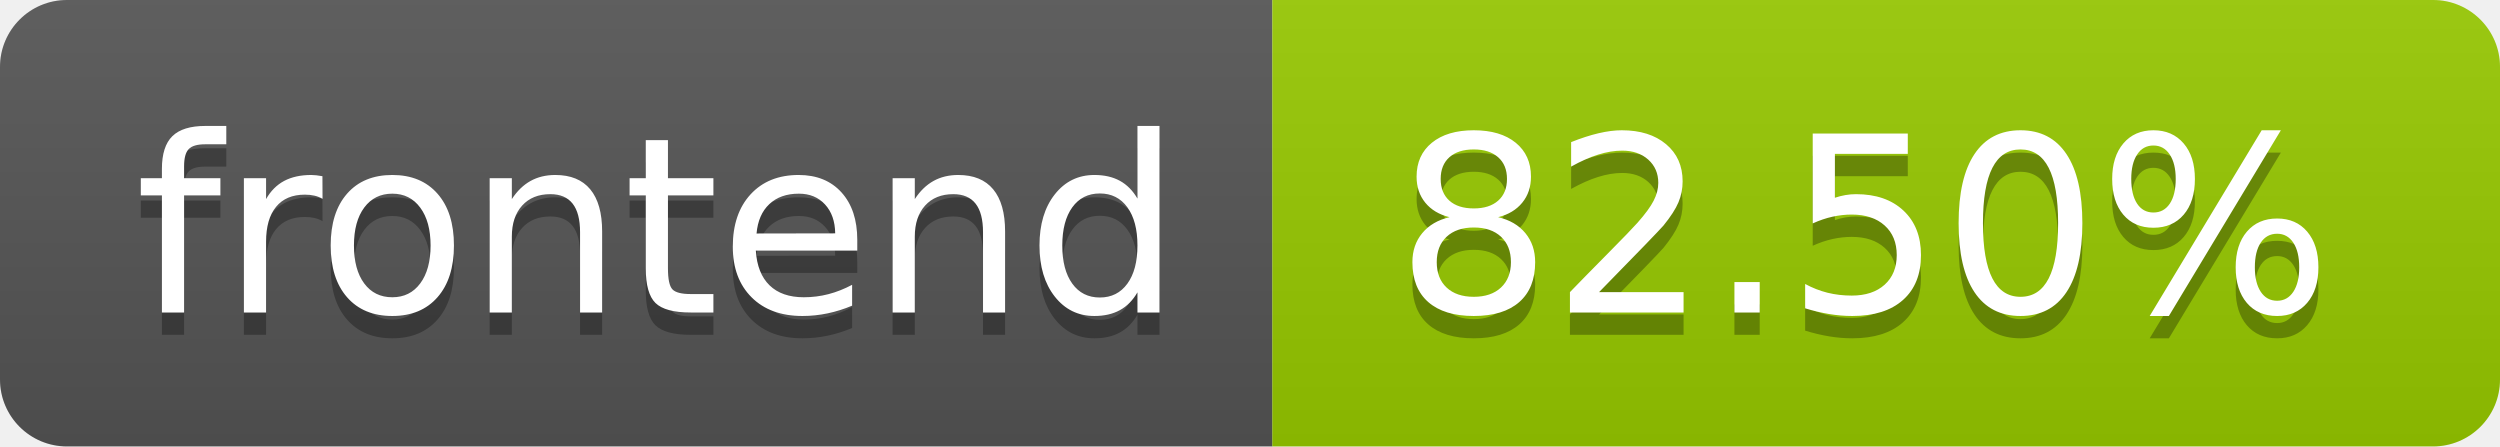
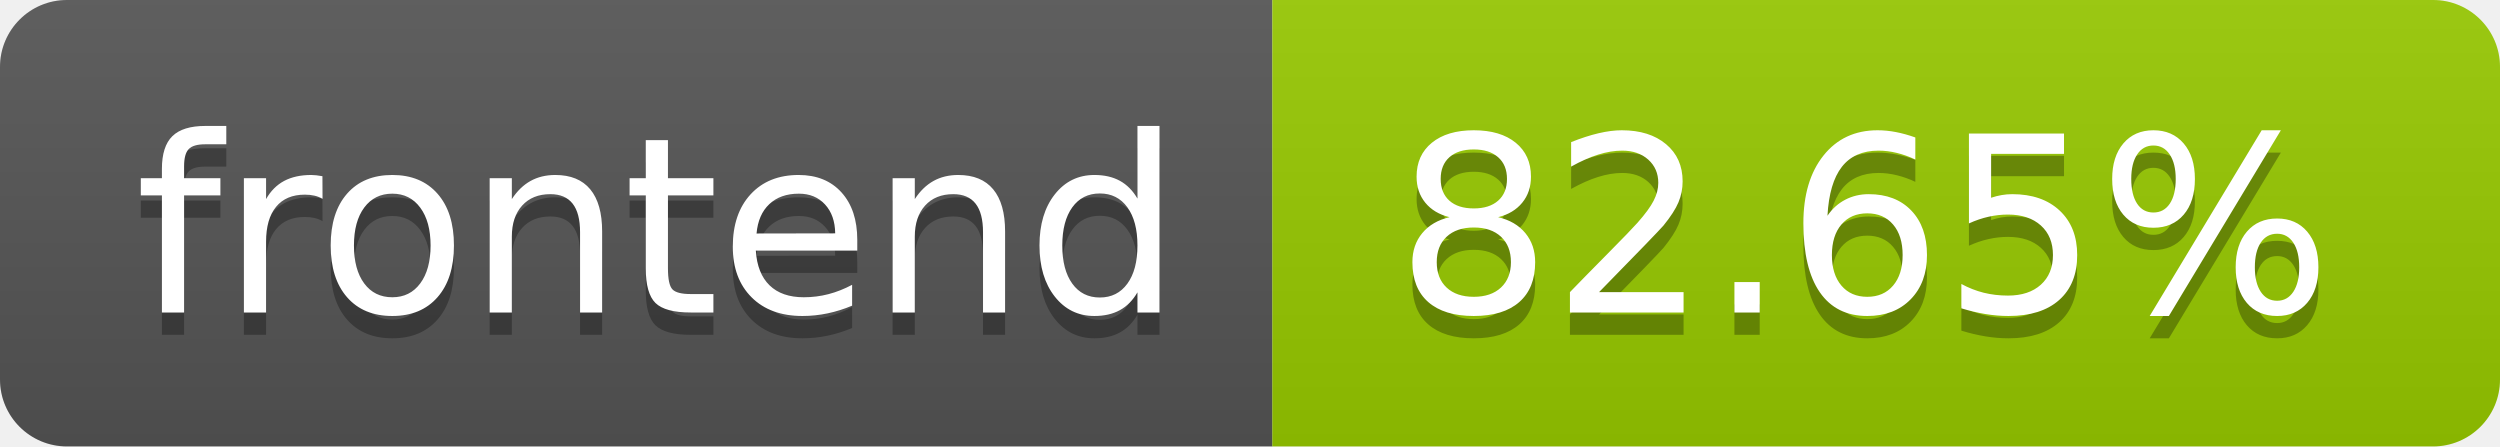
- <svg xmlns="http://www.w3.org/2000/svg" width="112" height="20" role="img" aria-label="frontend: 82.50%">
+ <svg xmlns="http://www.w3.org/2000/svg" width="112" height="20" role="img" aria-label="frontend: 82.65%">
  <linearGradient id="s" x2="0" y2="100%">
    <stop offset="0" stop-color="#bbb" stop-opacity=".1" />
    <stop offset="1" stop-opacity=".1" />
  </linearGradient>
  <clipPath id="r">
    <rect width="112" height="20" rx="3" fill="#fff" />
  </clipPath>
  <g clip-path="url(#r)">
    <rect width="57" height="20" fill="#555" />
    <rect x="57" width="55" height="20" fill="#97ca00" />
    <rect width="112" height="20" fill="url(#s)" />
  </g>
  <g fill="#fff" text-anchor="middle" font-family="Verdana,Geneva,DejaVu Sans,sans-serif" text-rendering="geometricPrecision" font-size="110">
    <text aria-hidden="true" x="295.0" y="150" fill="#010101" fill-opacity=".3" transform="scale(.1)" textLength="470">frontend</text>
    <text x="295.0" y="140" transform="scale(.1)" fill="#fff" textLength="470">frontend</text>
-     <text aria-hidden="true" x="835.0" y="150" fill="#010101" fill-opacity=".3" transform="scale(.1)" textLength="450">82.50%</text>
-     <text x="835.0" y="140" transform="scale(.1)" fill="#fff" textLength="450">82.50%</text>
+     <text aria-hidden="true" x="835.0" y="150" fill="#010101" fill-opacity=".3" transform="scale(.1)" textLength="450">82.65%</text>
+     <text x="835.0" y="140" transform="scale(.1)" fill="#fff" textLength="450">82.65%</text>
  </g>
</svg>
